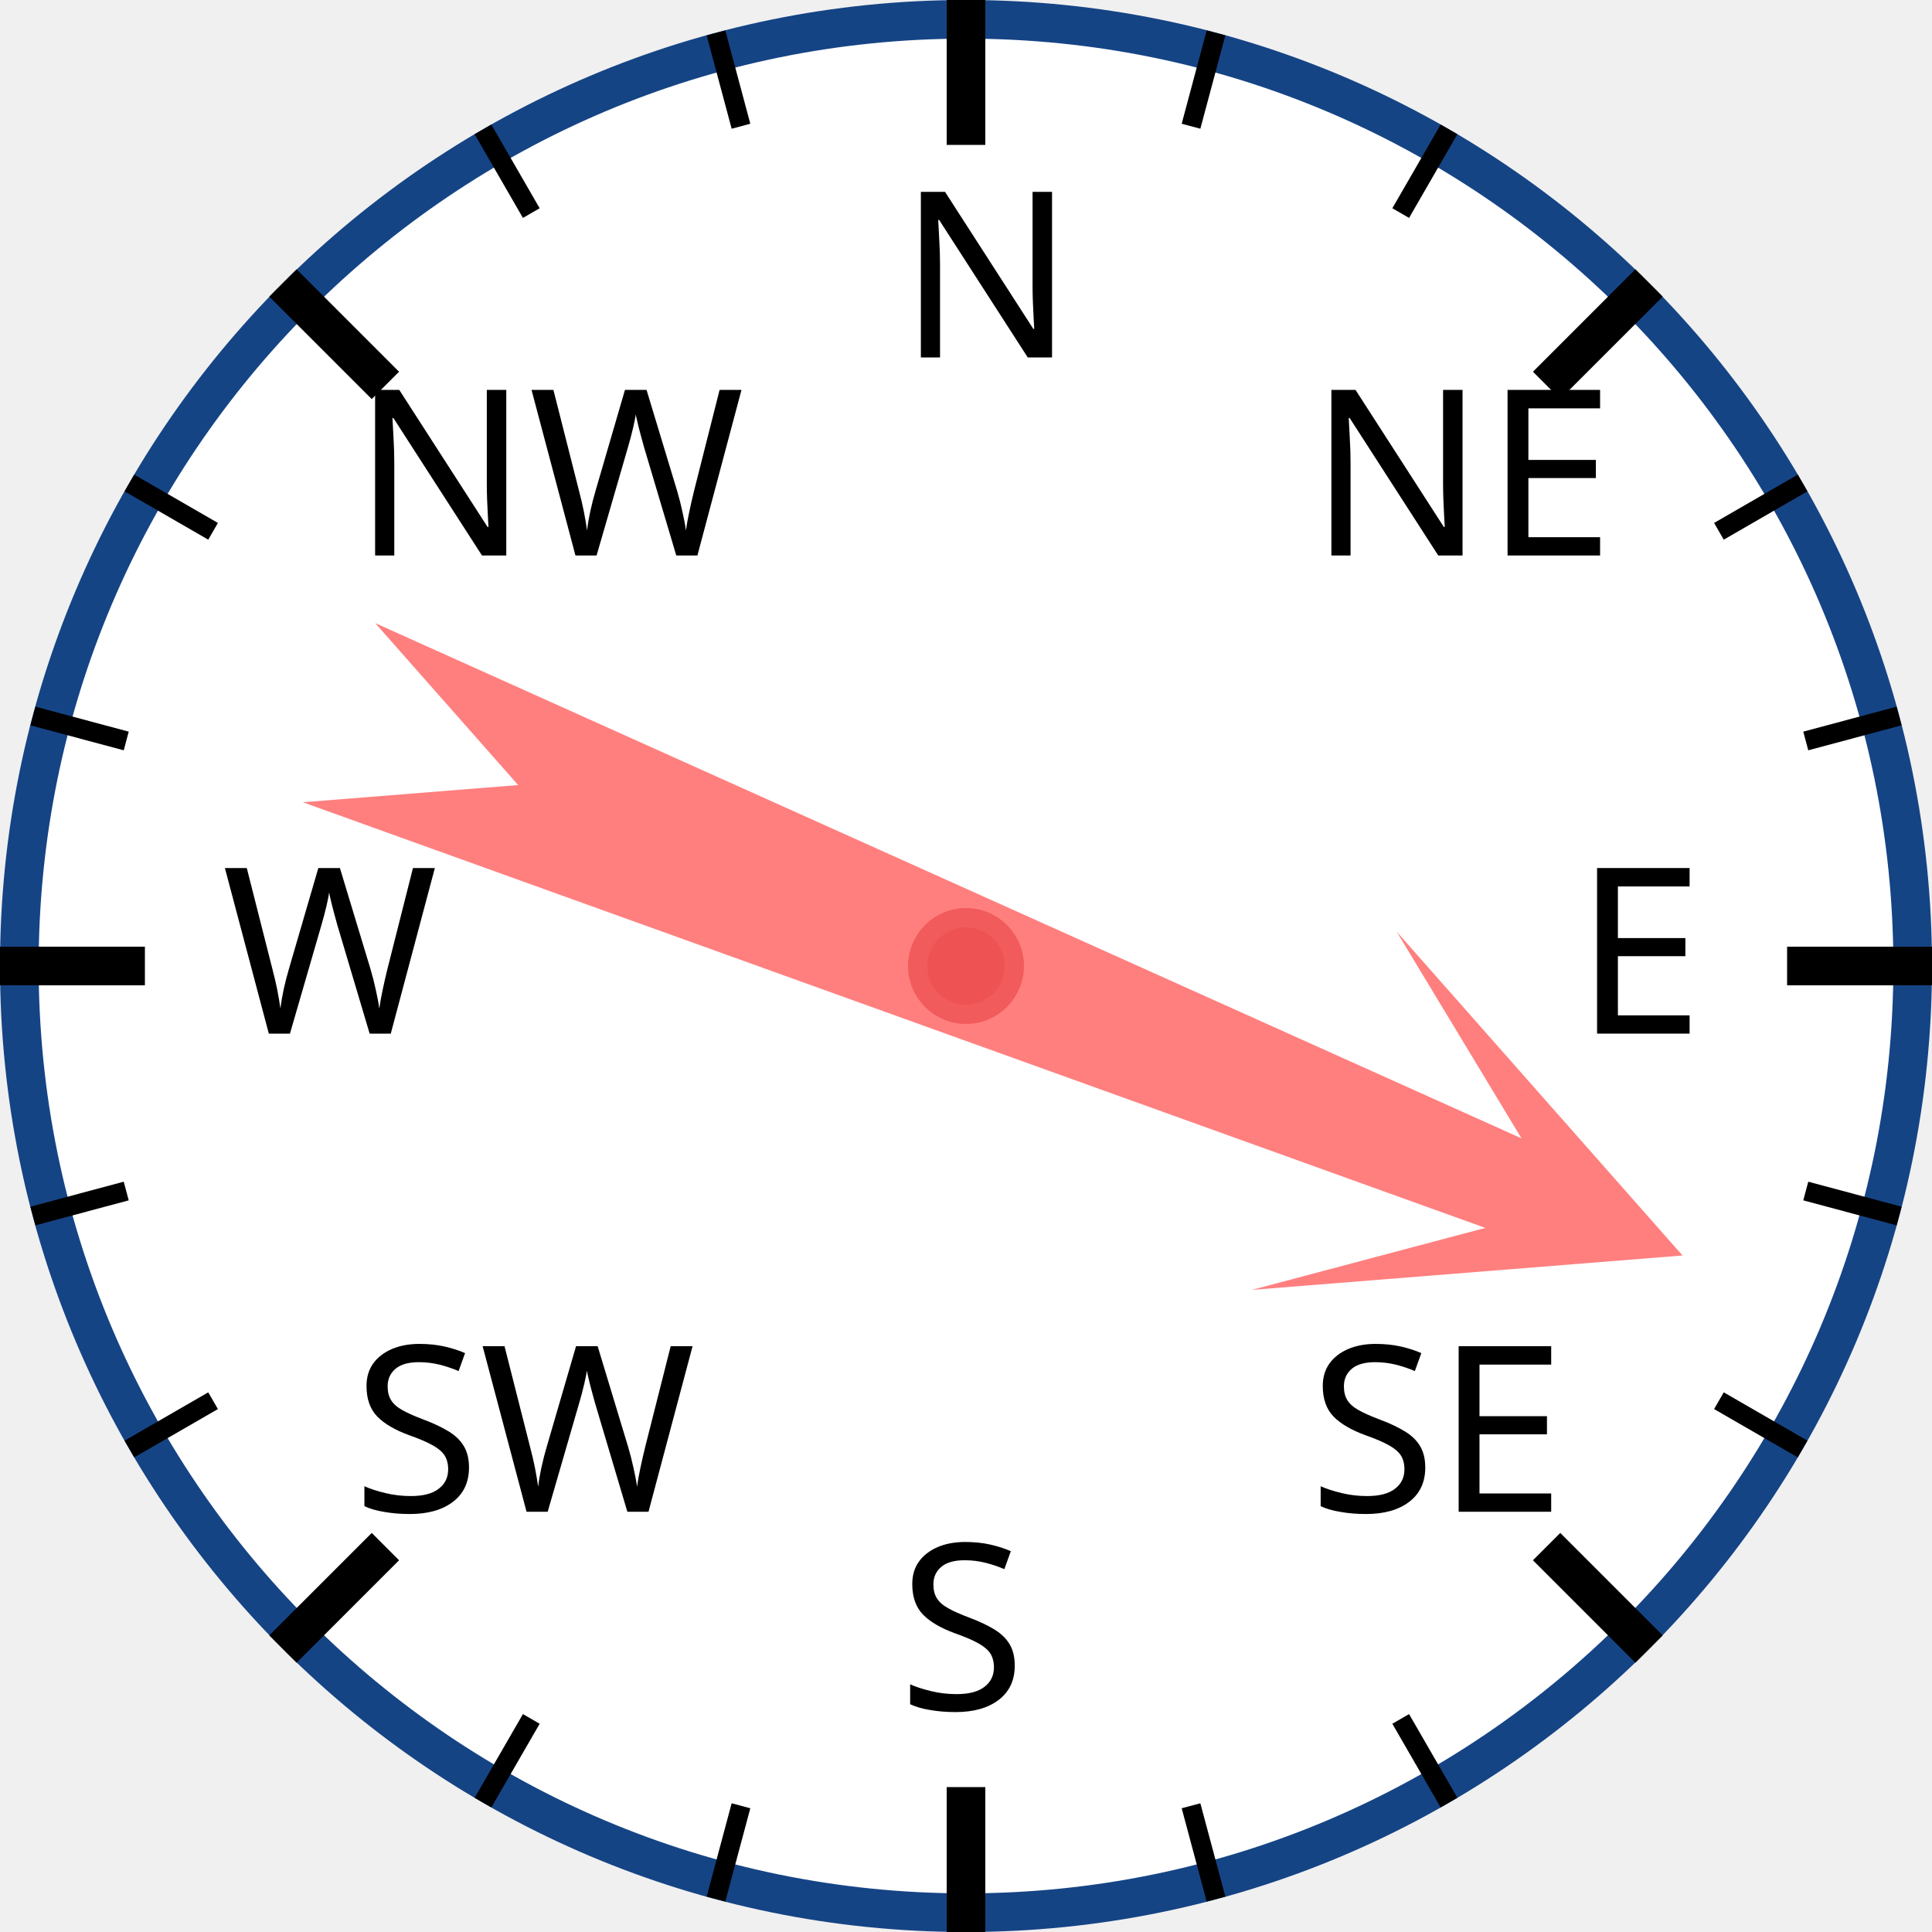
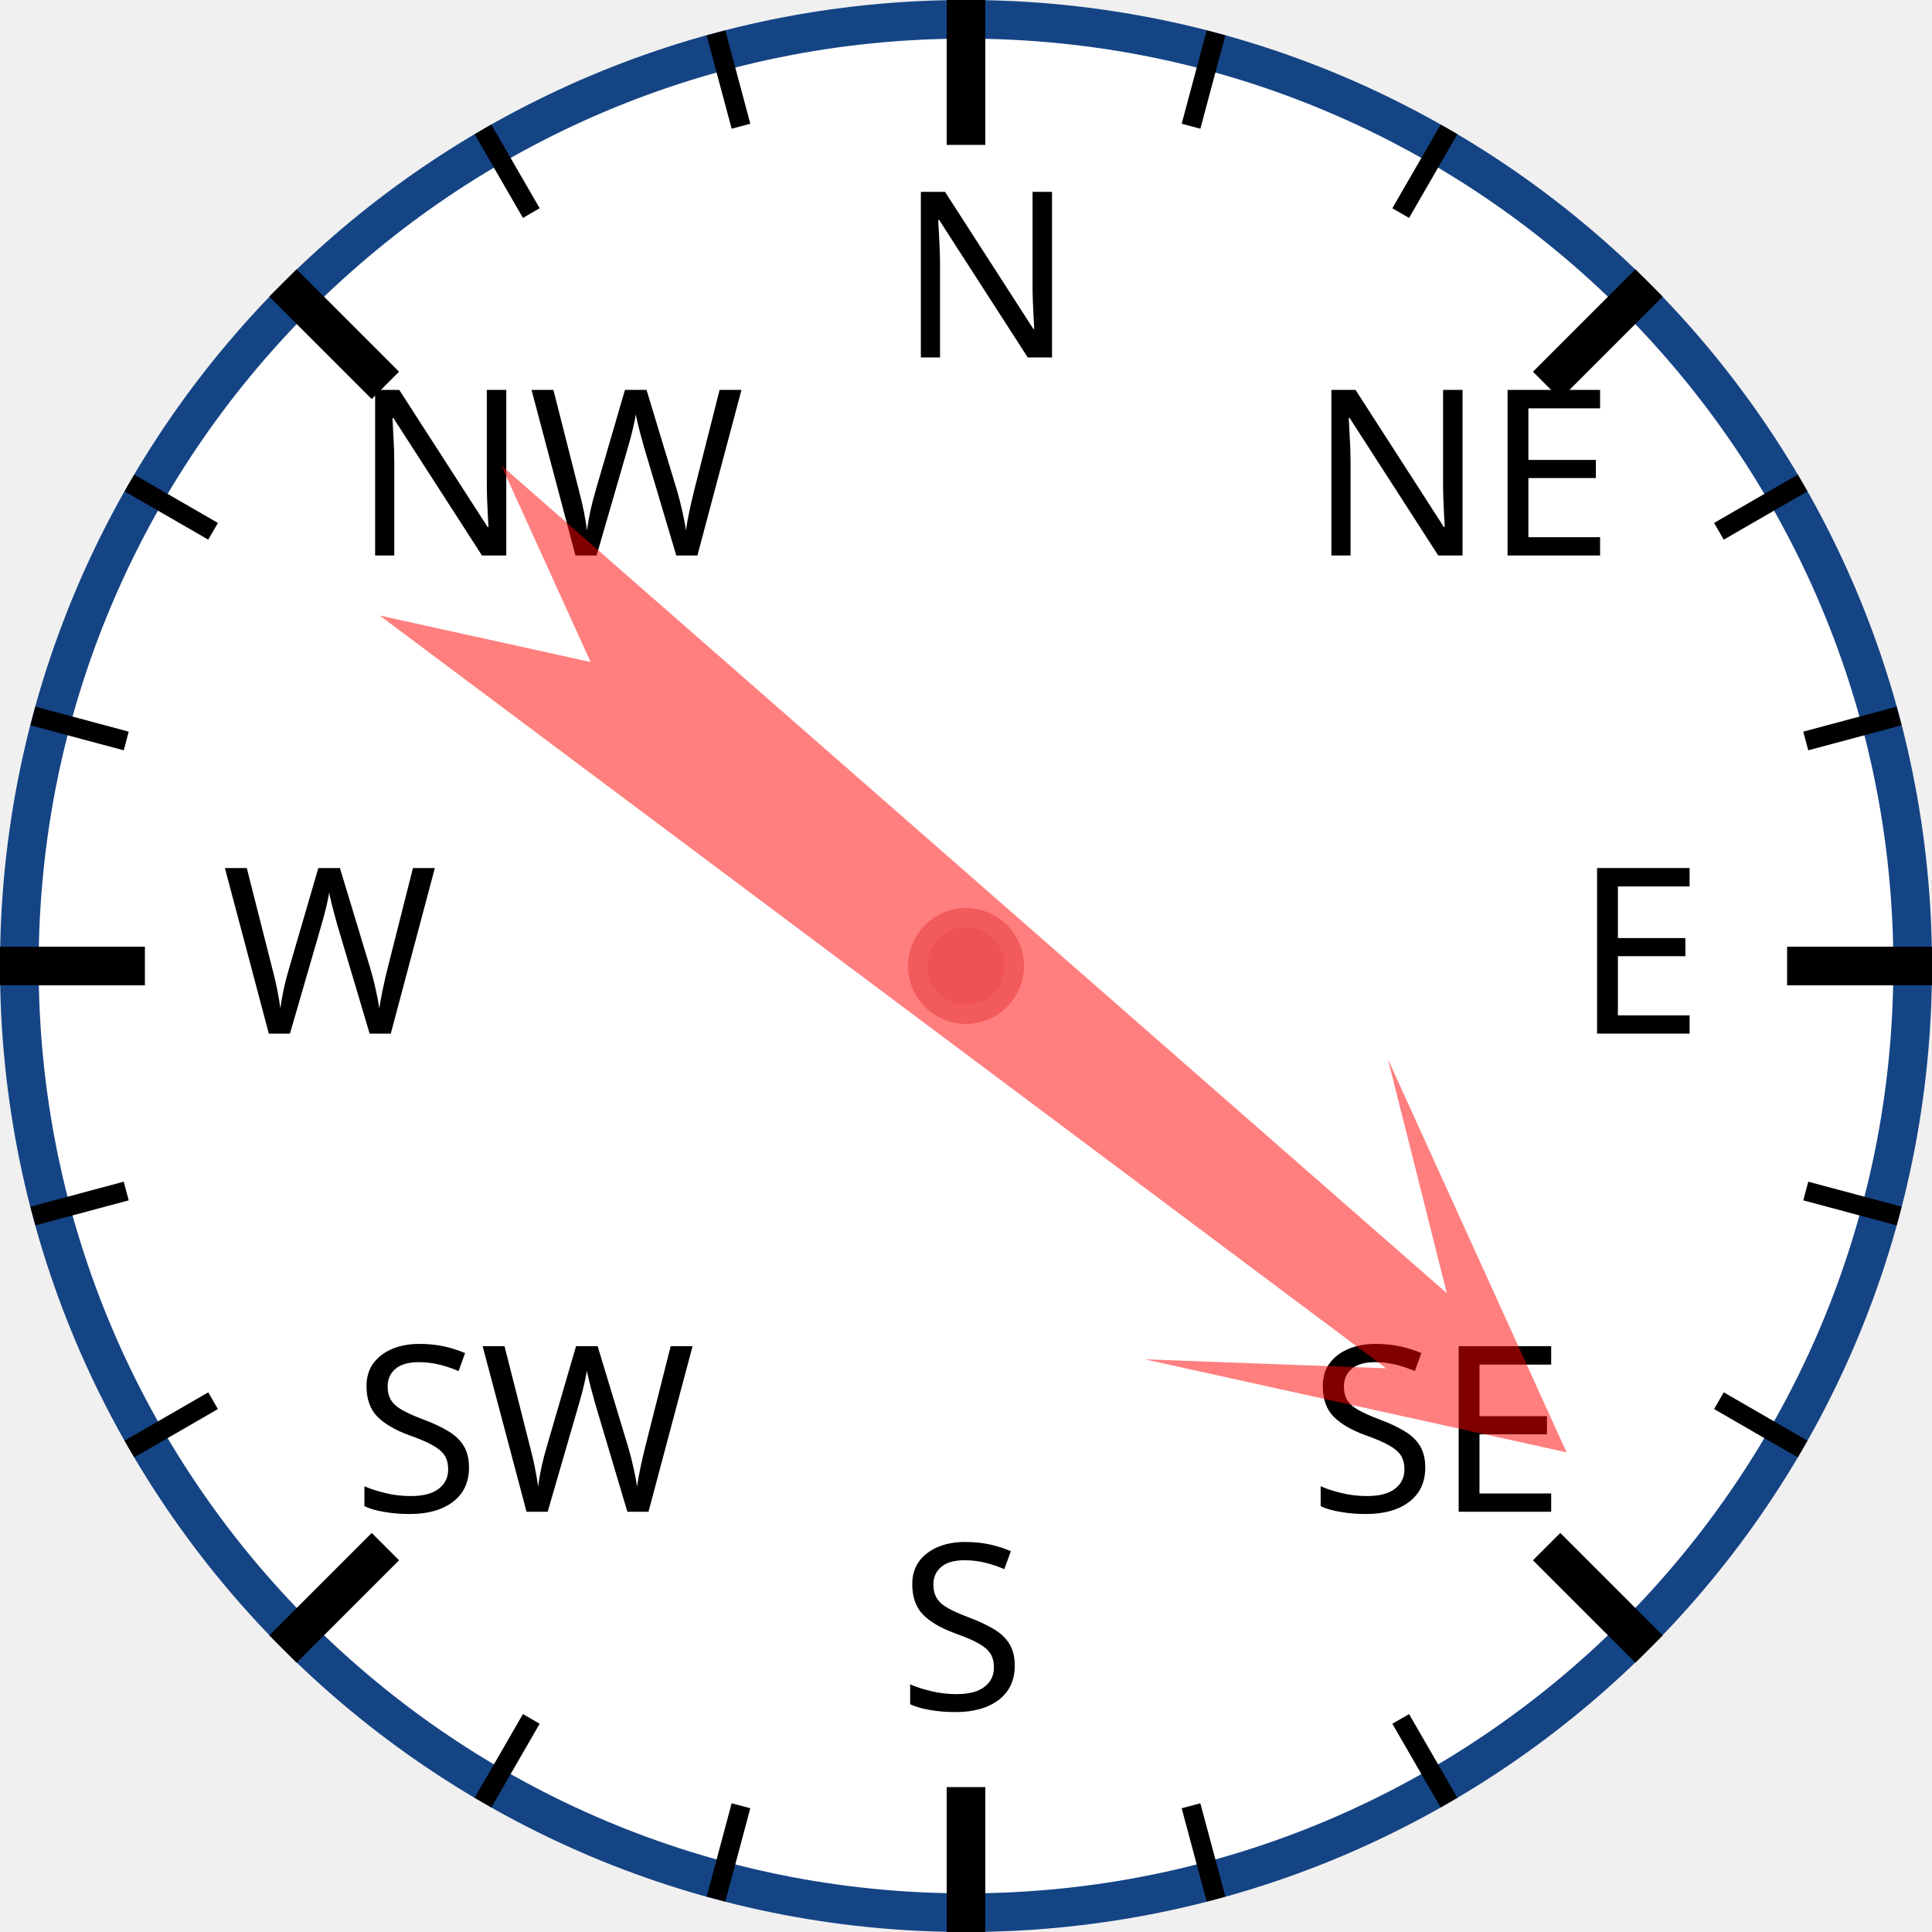
<svg xmlns="http://www.w3.org/2000/svg" width="120px" height="120px" viewBox="0 0 200 200">
  <circle cx="100" cy="100" r="98" style="fill: white; stroke: #154485; stroke-width: 4;" />
  <text x="93.0" y="37.0" style="font-family: sans-serif; font-size: 18pt;">N</text>
  <line x1="100.0" y1="0.0" x2="100.0" y2="15.0" style="stroke: black; stroke-width: 4;" />
  <line x1="74.118" y1="3.407" x2="76.706" y2="13.067" style="stroke: black; stroke-width: 2;" />
  <line x1="50" y1="13.397" x2="55" y2="22.058" style="stroke: black; stroke-width: 2;" />
  <text x="36.503" y="57.503" style="font-family: sans-serif; font-size: 18pt;">NW</text>
  <line x1="29.289" y1="29.289" x2="39.896" y2="39.896" style="stroke: black; stroke-width: 4;" />
  <line x1="13.397" y1="50" x2="22.058" y2="55" style="stroke: black; stroke-width: 2;" />
  <line x1="3.407" y1="74.118" x2="13.067" y2="76.706" style="stroke: black; stroke-width: 2;" />
  <text x="23.0" y="107.0" style="font-family: sans-serif; font-size: 18pt;">W</text>
  <line x1="0.0" y1="100.0" x2="15.0" y2="100.0" style="stroke: black; stroke-width: 4;" />
  <line x1="3.407" y1="125.882" x2="13.067" y2="123.294" style="stroke: black; stroke-width: 2;" />
  <line x1="13.397" y1="150" x2="22.058" y2="145" style="stroke: black; stroke-width: 2;" />
  <text x="36.503" y="156.497" style="font-family: sans-serif; font-size: 18pt;">SW</text>
  <line x1="29.289" y1="170.711" x2="39.896" y2="160.104" style="stroke: black; stroke-width: 4;" />
  <line x1="50" y1="186.603" x2="55" y2="177.942" style="stroke: black; stroke-width: 2;" />
  <line x1="74.118" y1="196.593" x2="76.706" y2="186.933" style="stroke: black; stroke-width: 2;" />
  <text x="93" y="177.0" style="font-family: sans-serif; font-size: 18pt;">S</text>
  <line x1="100" y1="200.0" x2="100" y2="185.0" style="stroke: black; stroke-width: 4;" />
  <line x1="125.882" y1="196.593" x2="123.294" y2="186.933" style="stroke: black; stroke-width: 2;" />
  <line x1="150.0" y1="186.603" x2="145.0" y2="177.942" style="stroke: black; stroke-width: 2;" />
  <text x="135.497" y="156.497" style="font-family: sans-serif; font-size: 18pt;">SE</text>
  <line x1="170.711" y1="170.711" x2="160.104" y2="160.104" style="stroke: black; stroke-width: 4;" />
  <line x1="186.603" y1="150" x2="177.942" y2="145" style="stroke: black; stroke-width: 2;" />
  <line x1="196.593" y1="125.882" x2="186.933" y2="123.294" style="stroke: black; stroke-width: 2;" />
  <text x="163.0" y="107" style="font-family: sans-serif; font-size: 18pt;">E</text>
  <line x1="200.0" y1="100" x2="185.0" y2="100" style="stroke: black; stroke-width: 4;" />
  <line x1="196.593" y1="74.118" x2="186.933" y2="76.706" style="stroke: black; stroke-width: 2;" />
  <line x1="186.603" y1="50" x2="177.942" y2="55" style="stroke: black; stroke-width: 2;" />
  <text x="135.497" y="57.503" style="font-family: sans-serif; font-size: 18pt;">NE</text>
  <line x1="170.711" y1="29.289" x2="160.104" y2="39.896" style="stroke: black; stroke-width: 4;" />
  <line x1="150" y1="13.397" x2="145" y2="22.058" style="stroke: black; stroke-width: 2;" />
  <line x1="125.882" y1="3.407" x2="123.294" y2="13.067" style="stroke: black; stroke-width: 2;" />
-   <polygon points="100 20 120 60 105 40 110 170 100 150 90 170 95 40 80 60" style="fill: red; fill-opacity: 0.5;" transform="rotate(112,100,100)" />
+   <polygon points="100 20 120 60 105 40 110 170 100 150 90 170 95 40 80 60" style="fill: red; fill-opacity: 0.5;" transform="rotate(129,100,100)" />
  <circle cx="100" cy="100" r="5" style="fill: #EE5252; stroke: #F25B5B; stroke-width: 2;" />
</svg>
